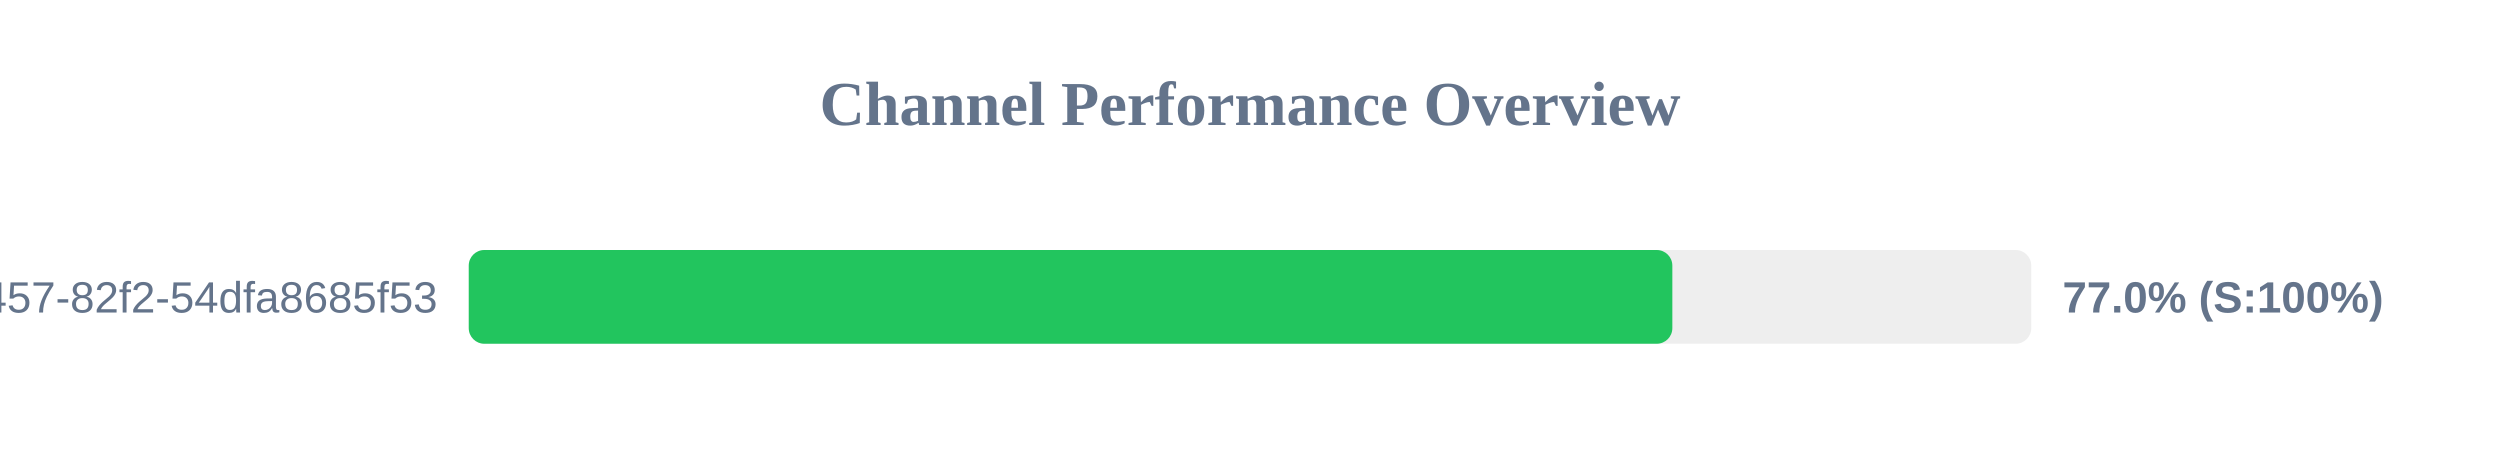
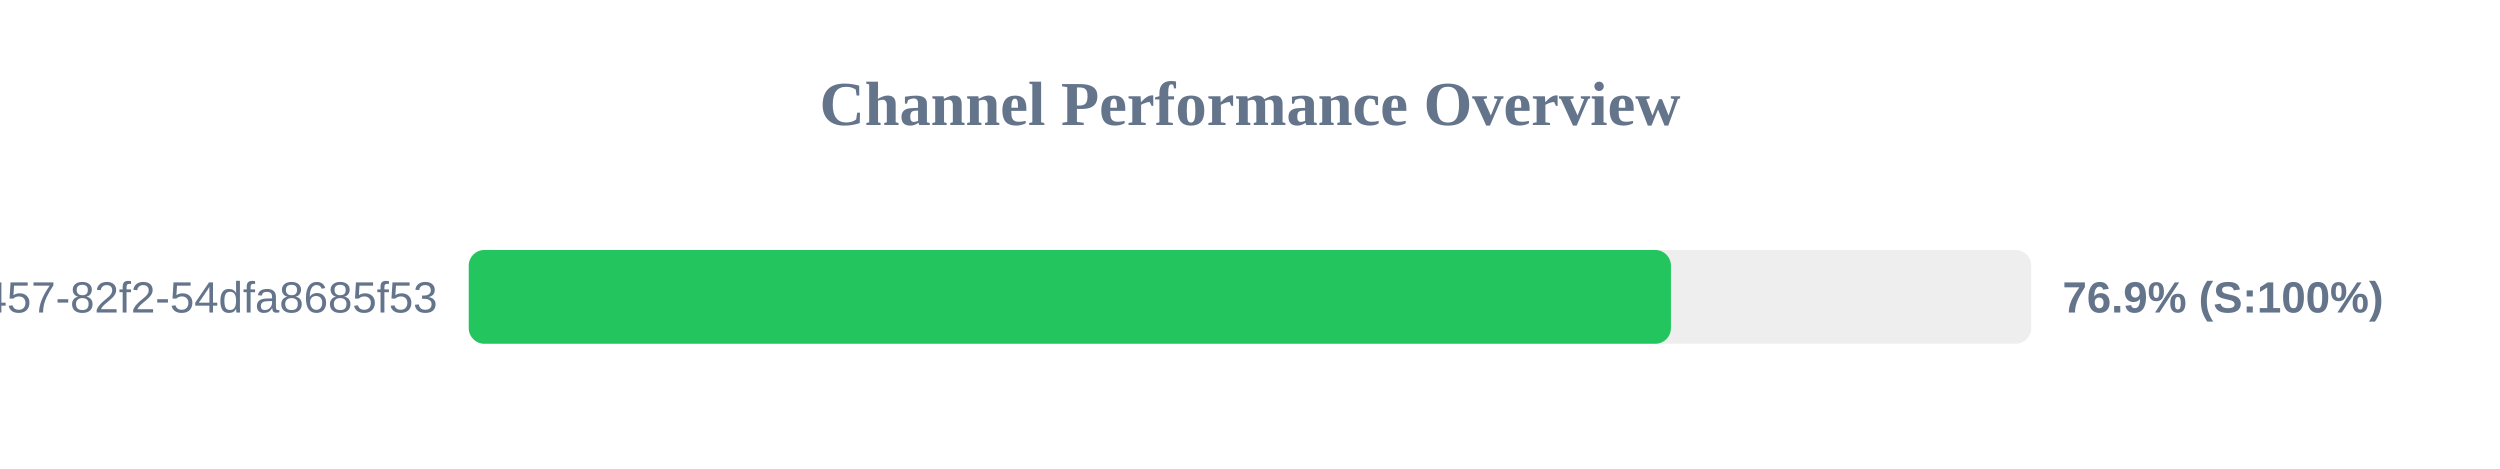
<svg xmlns="http://www.w3.org/2000/svg" width="800" height="150" version="1.1">
  <style>
        .row { font: 14px Arial; fill: #64748b; }
        .score { font: bold 14px Arial; fill: #64748b; }
    </style>
  <text x="400" y="40" text-anchor="middle" font-size="20px" font-weight="bold" fill="#64748b">Channel Performance Overview</text>
  <rect x="150" y="80" width="500" height="30" fill="#eee" rx="5" />
-   <rect x="150" y="80" width="385.15" height="30" fill="#22c55e" rx="5" />
+   <rect x="150" y="80" width="384.7" height="30" fill="#22c55e" rx="5" />
  <text x="140" y="100" text-anchor="end" class="row">?uuid=413c8b50-96bf-4457-82f2-54dfa8685f53</text>
-   <text x="660" y="100" text-anchor="start" class="score">77.0% (S:100%)</text>
+   <text x="660" y="100" text-anchor="start" class="score">76.9% (S:100%)</text>
</svg>
